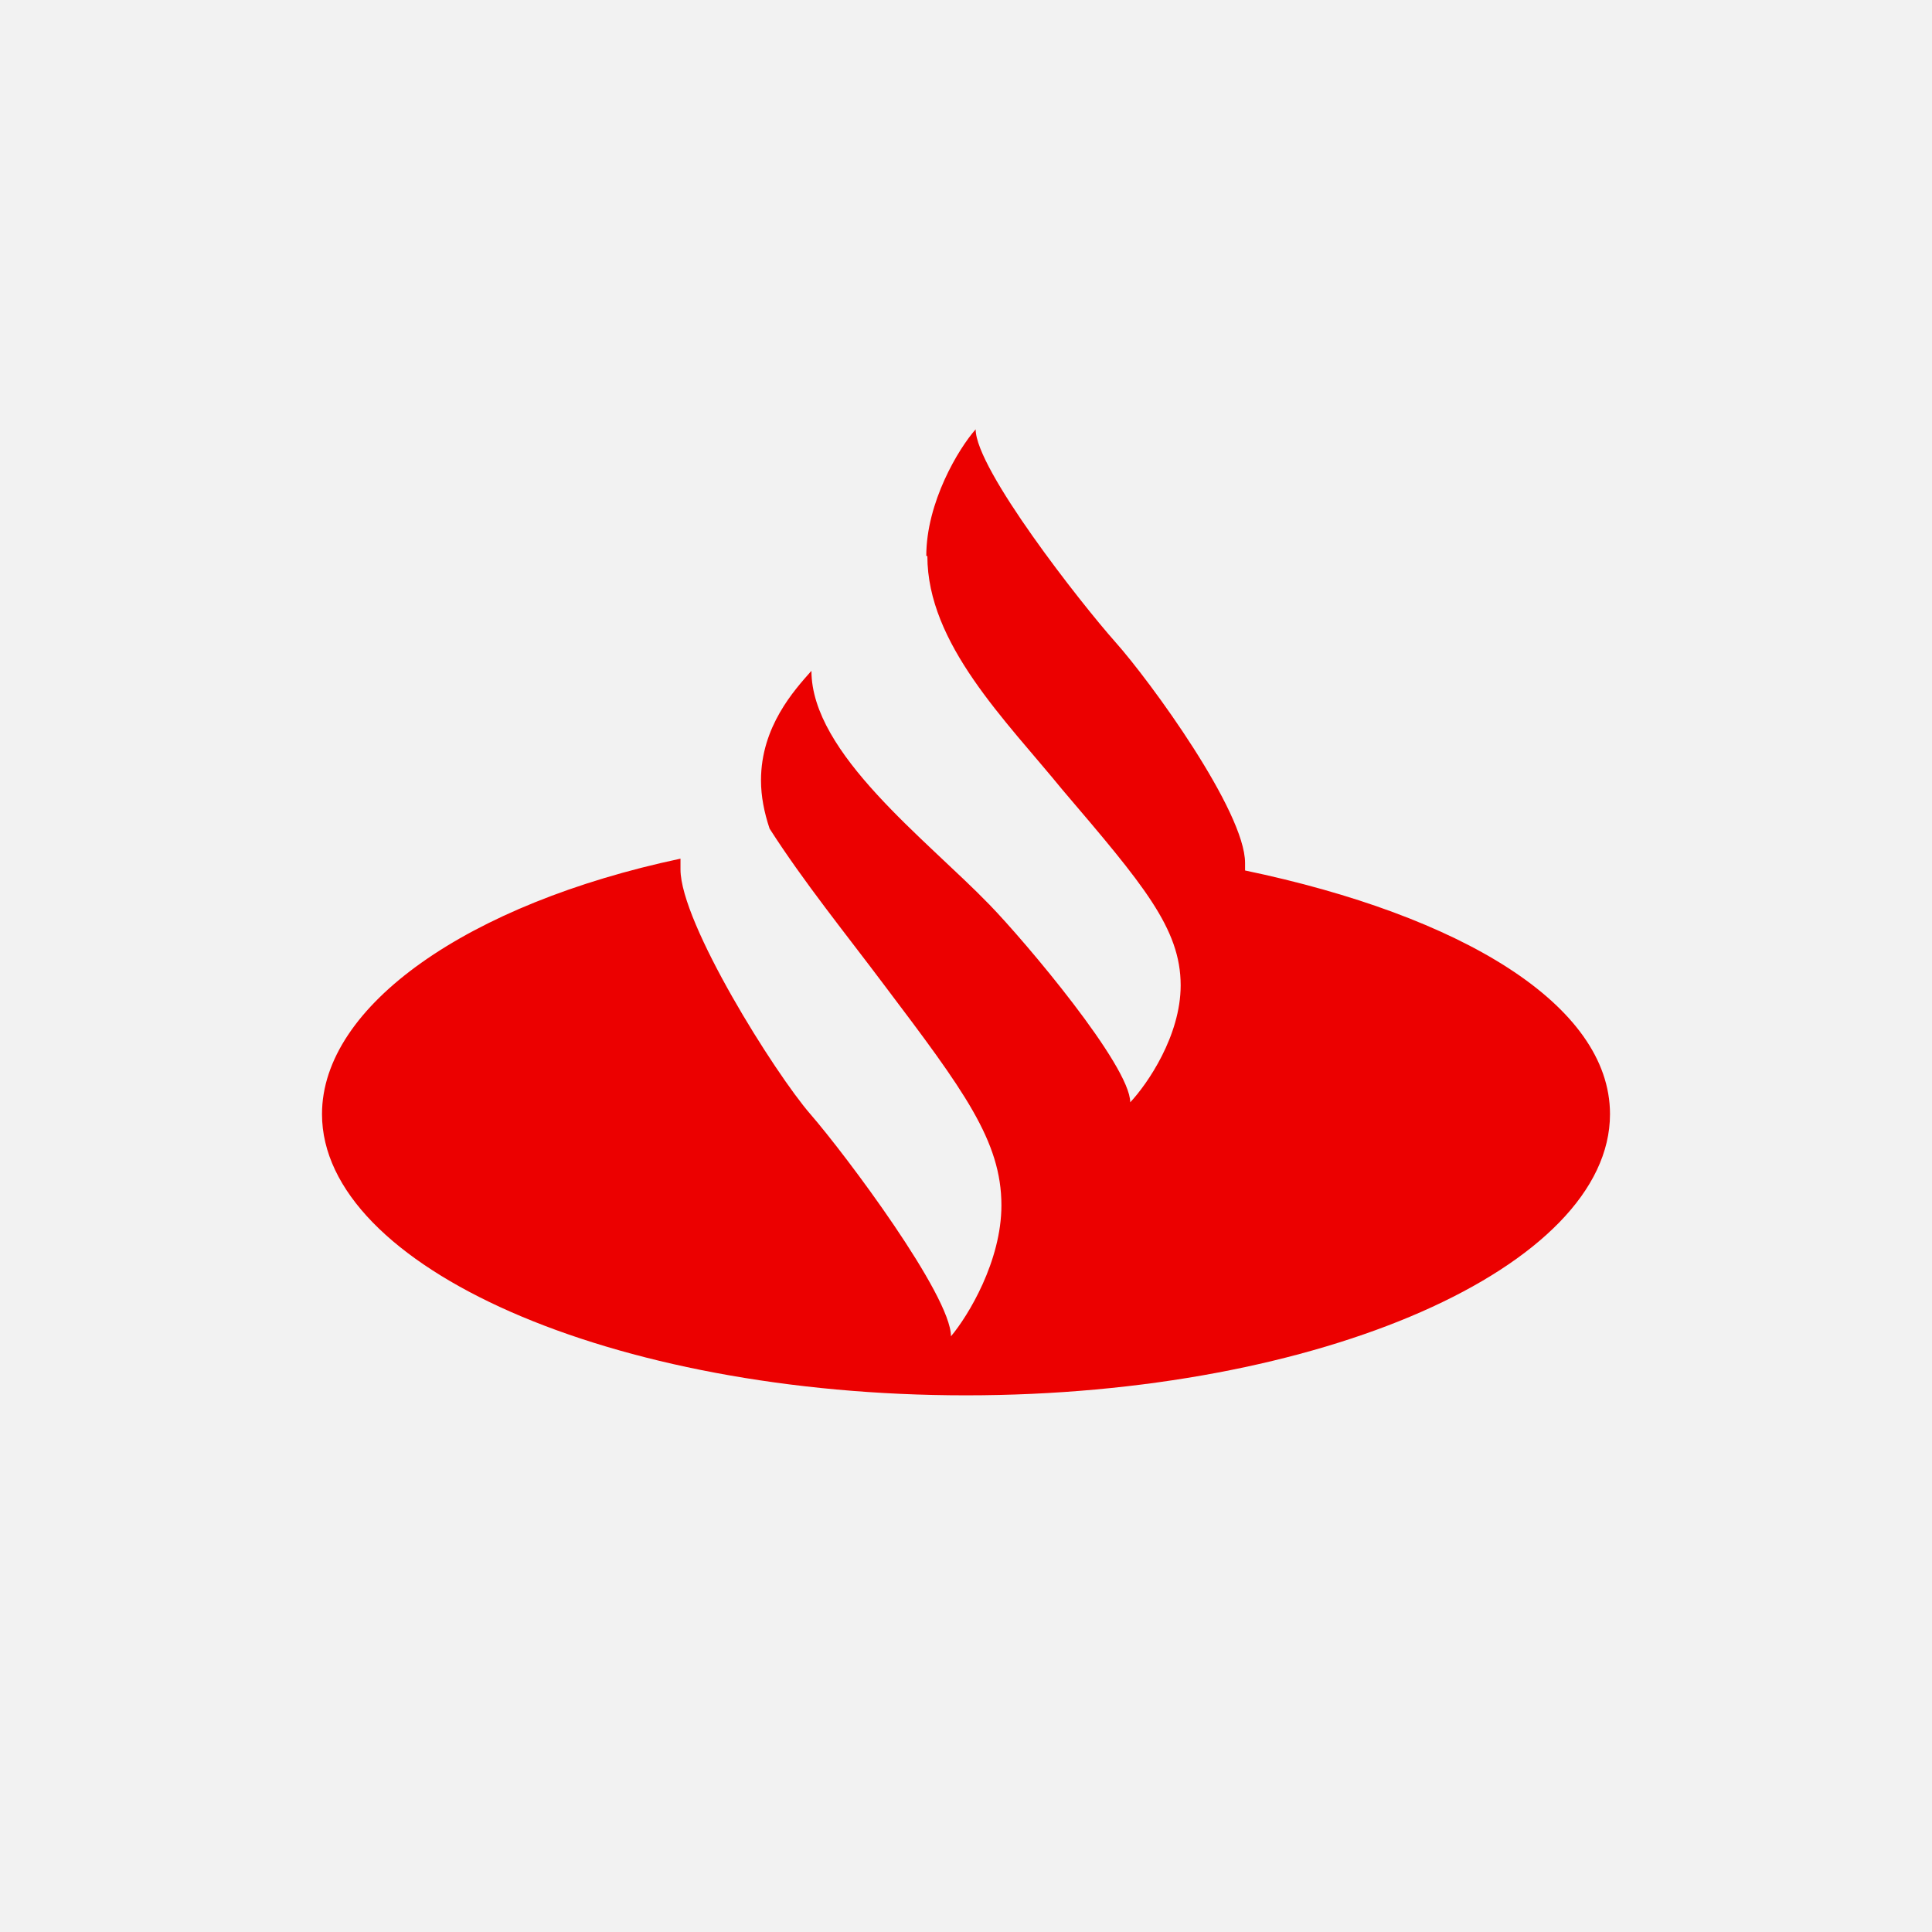
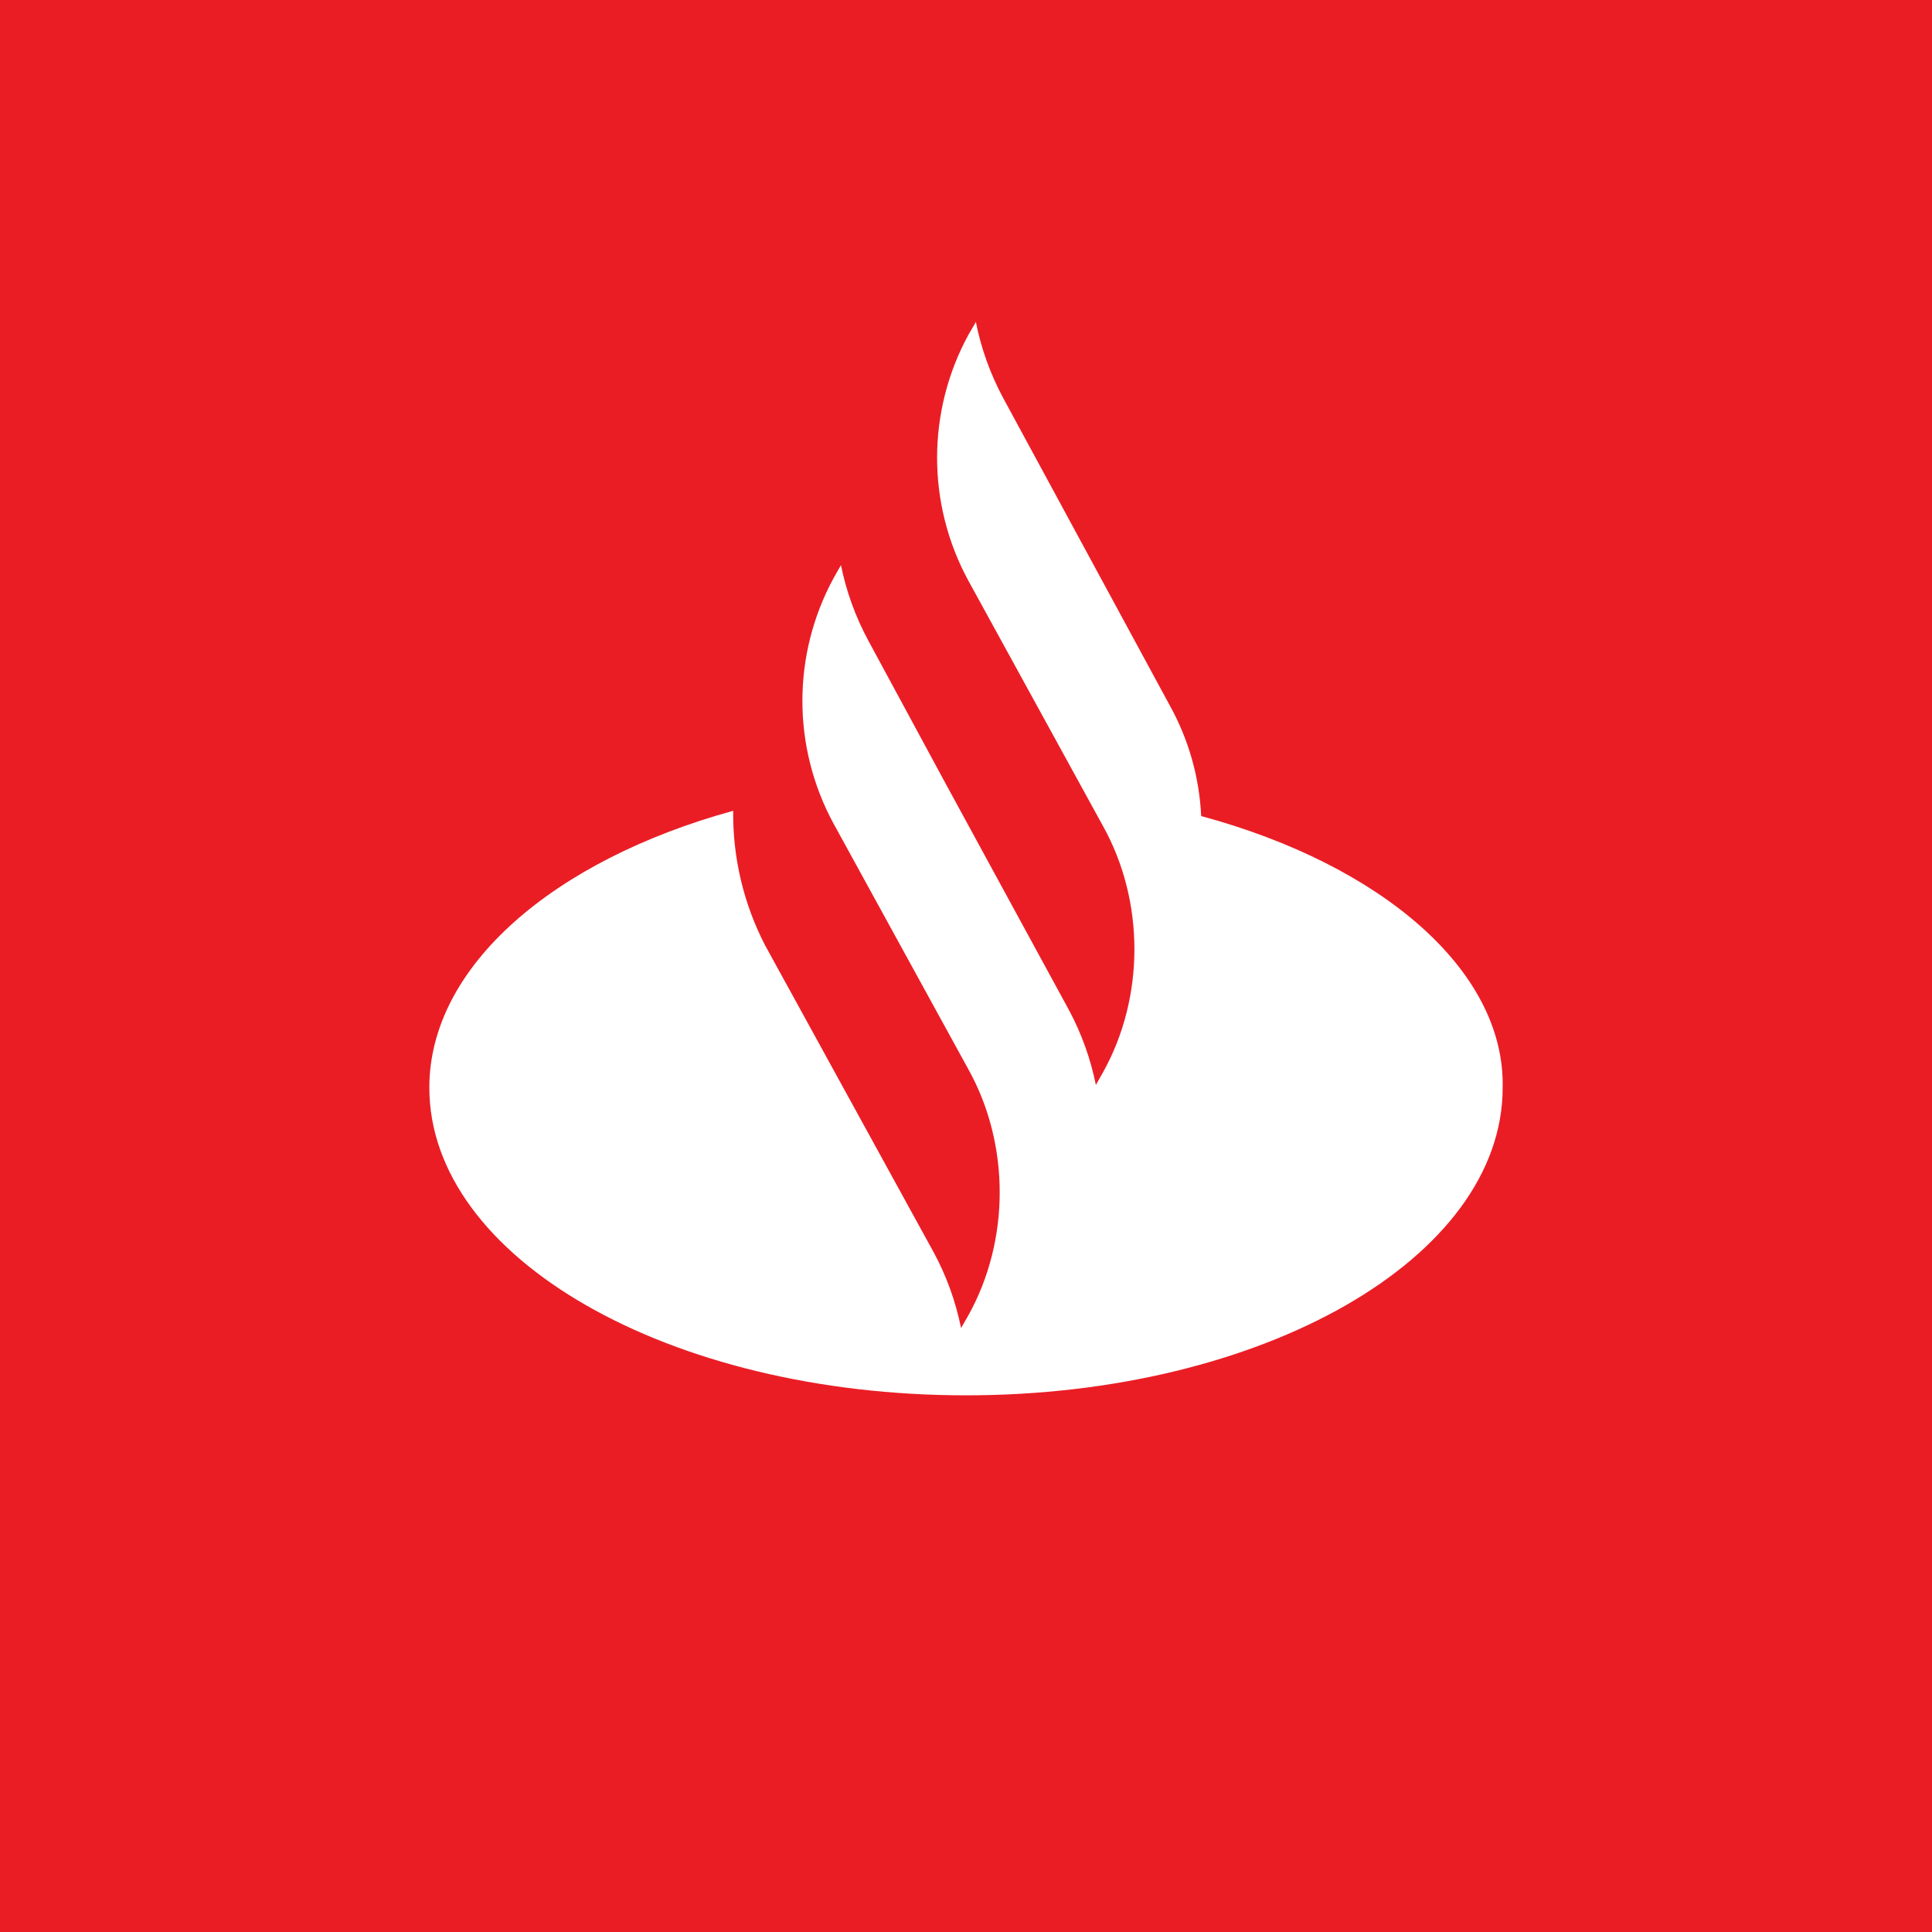
- <svg xmlns="http://www.w3.org/2000/svg" width="18" height="18" viewBox="0 0 18 18">
-   <path fill="#F2F2F2" d="M0 0h18v18H0z" />
-   <path d="M8.63 5.18c0-.5.3-1 .46-1.18 0 .37.98 1.62 1.3 1.98.33.37 1.21 1.58 1.21 2.06v.07c2.01.42 3.4 1.25 3.4 2.27C15 11.8 12.31 13 9 13s-6-1.2-6-2.62C3 9.37 4.36 8.42 6.34 8v.1c0 .5.88 1.9 1.21 2.28.33.38 1.31 1.69 1.31 2.07.16-.19.47-.7.47-1.22 0-.6-.35-1.07-1.09-2.05-.36-.48-.75-.96-1.07-1.46-.05-.15-.08-.3-.08-.45 0-.5.31-.84.47-1.02 0 .77 1.07 1.57 1.66 2.18.33.34 1.31 1.5 1.31 1.84.16-.17.47-.62.47-1.09 0-.53-.35-.94-1.1-1.82C9.37 6.71 8.64 6 8.64 5.18Z" fill="#EC0000" />
+ <svg xmlns="http://www.w3.org/2000/svg" width="18" height="18">
+   <path fill="#EA1D25" d="M0 0h18v18H0z" />
+   <path d="M11.191 7.602a2.35 2.35 0 00-.296-1.036L9.342 3.7A2.545 2.545 0 019.092 3l-.07.12a2.396 2.396 0 000 2.29l1.256 2.289c.388.699.388 1.59 0 2.289l-.068.12a2.542 2.542 0 00-.251-.698L8.817 7.313l-.73-1.35a2.545 2.545 0 01-.252-.698l-.068.12a2.396 2.396 0 000 2.29l1.256 2.289c.388.699.388 1.59 0 2.289l-.069.12a2.545 2.545 0 00-.251-.698L7.128 8.807a2.658 2.658 0 01-.297-1.253C5.164 8.012 4 9 4 10.133 4 11.723 6.237 13 9 13c2.762 0 5-1.277 5-2.867.023-1.085-1.119-2.073-2.809-2.53z" fill="#fff" />
</svg>
